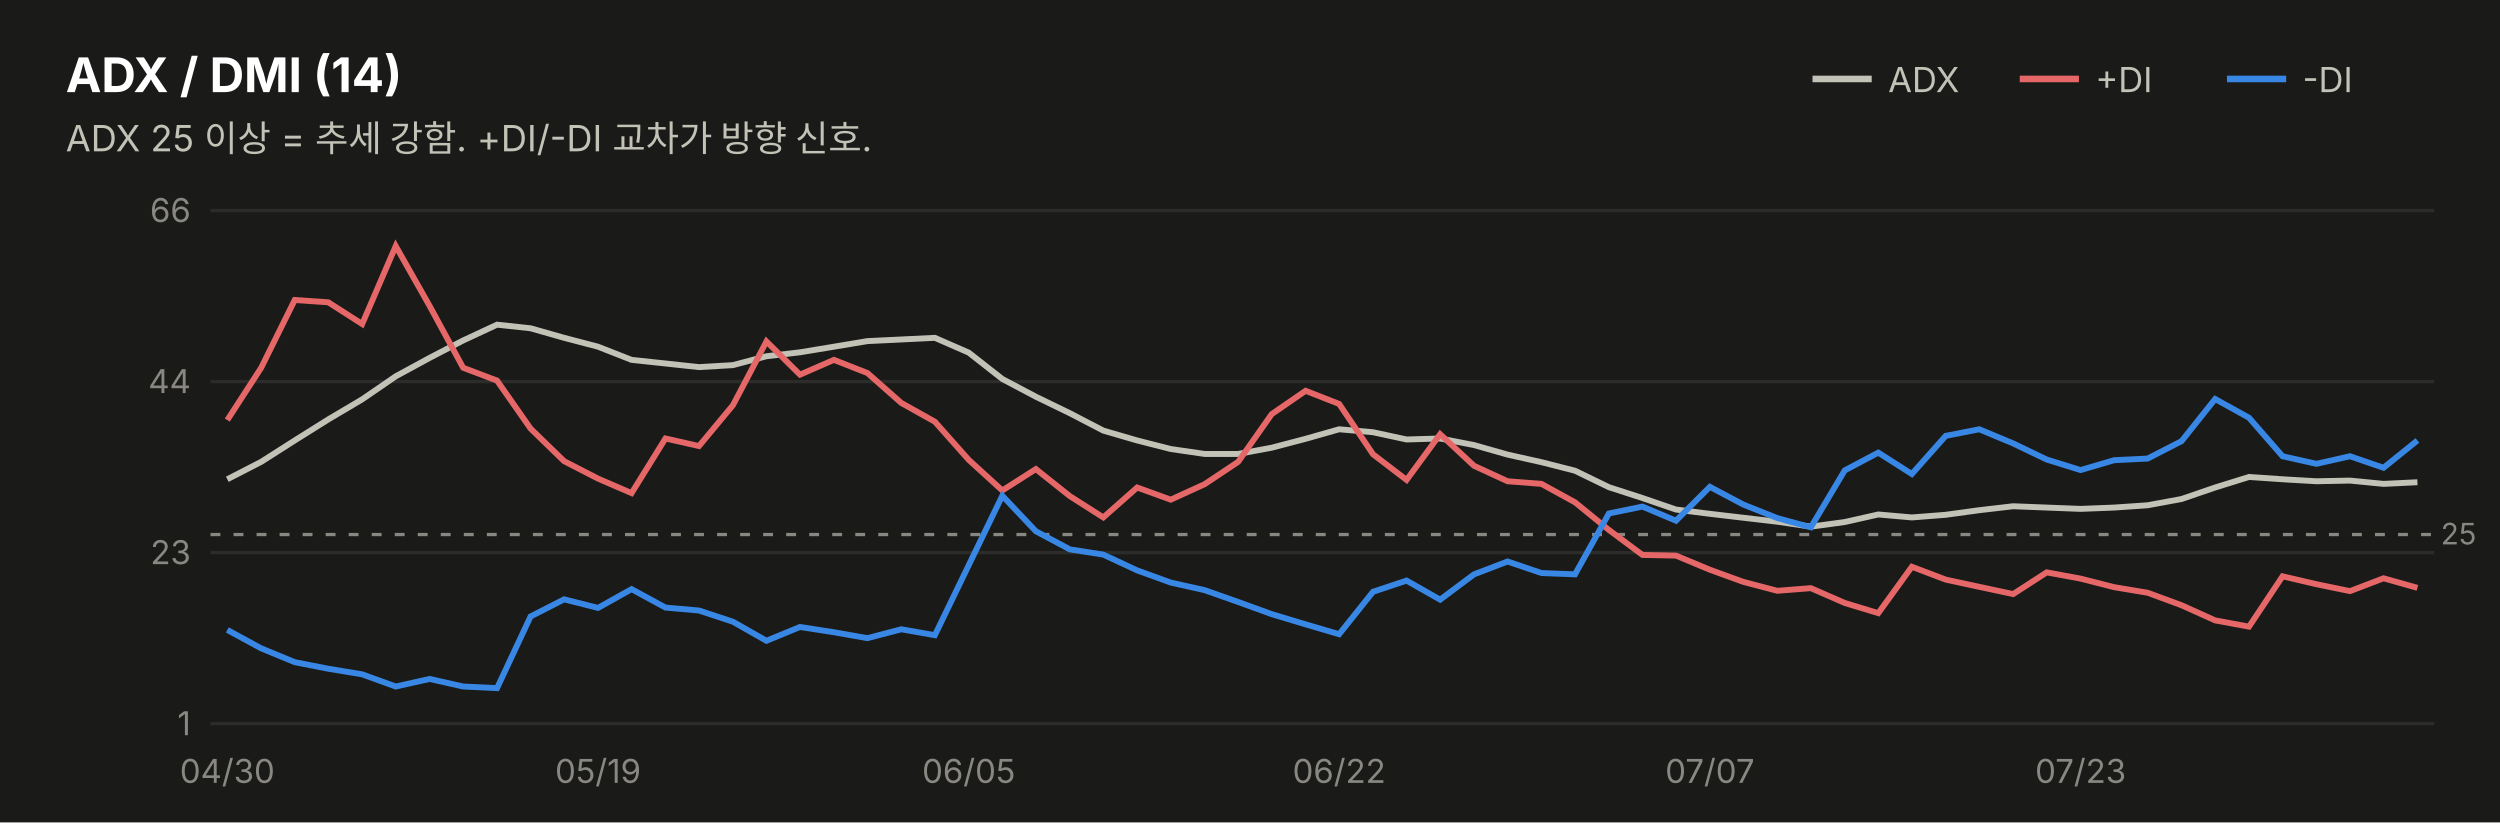
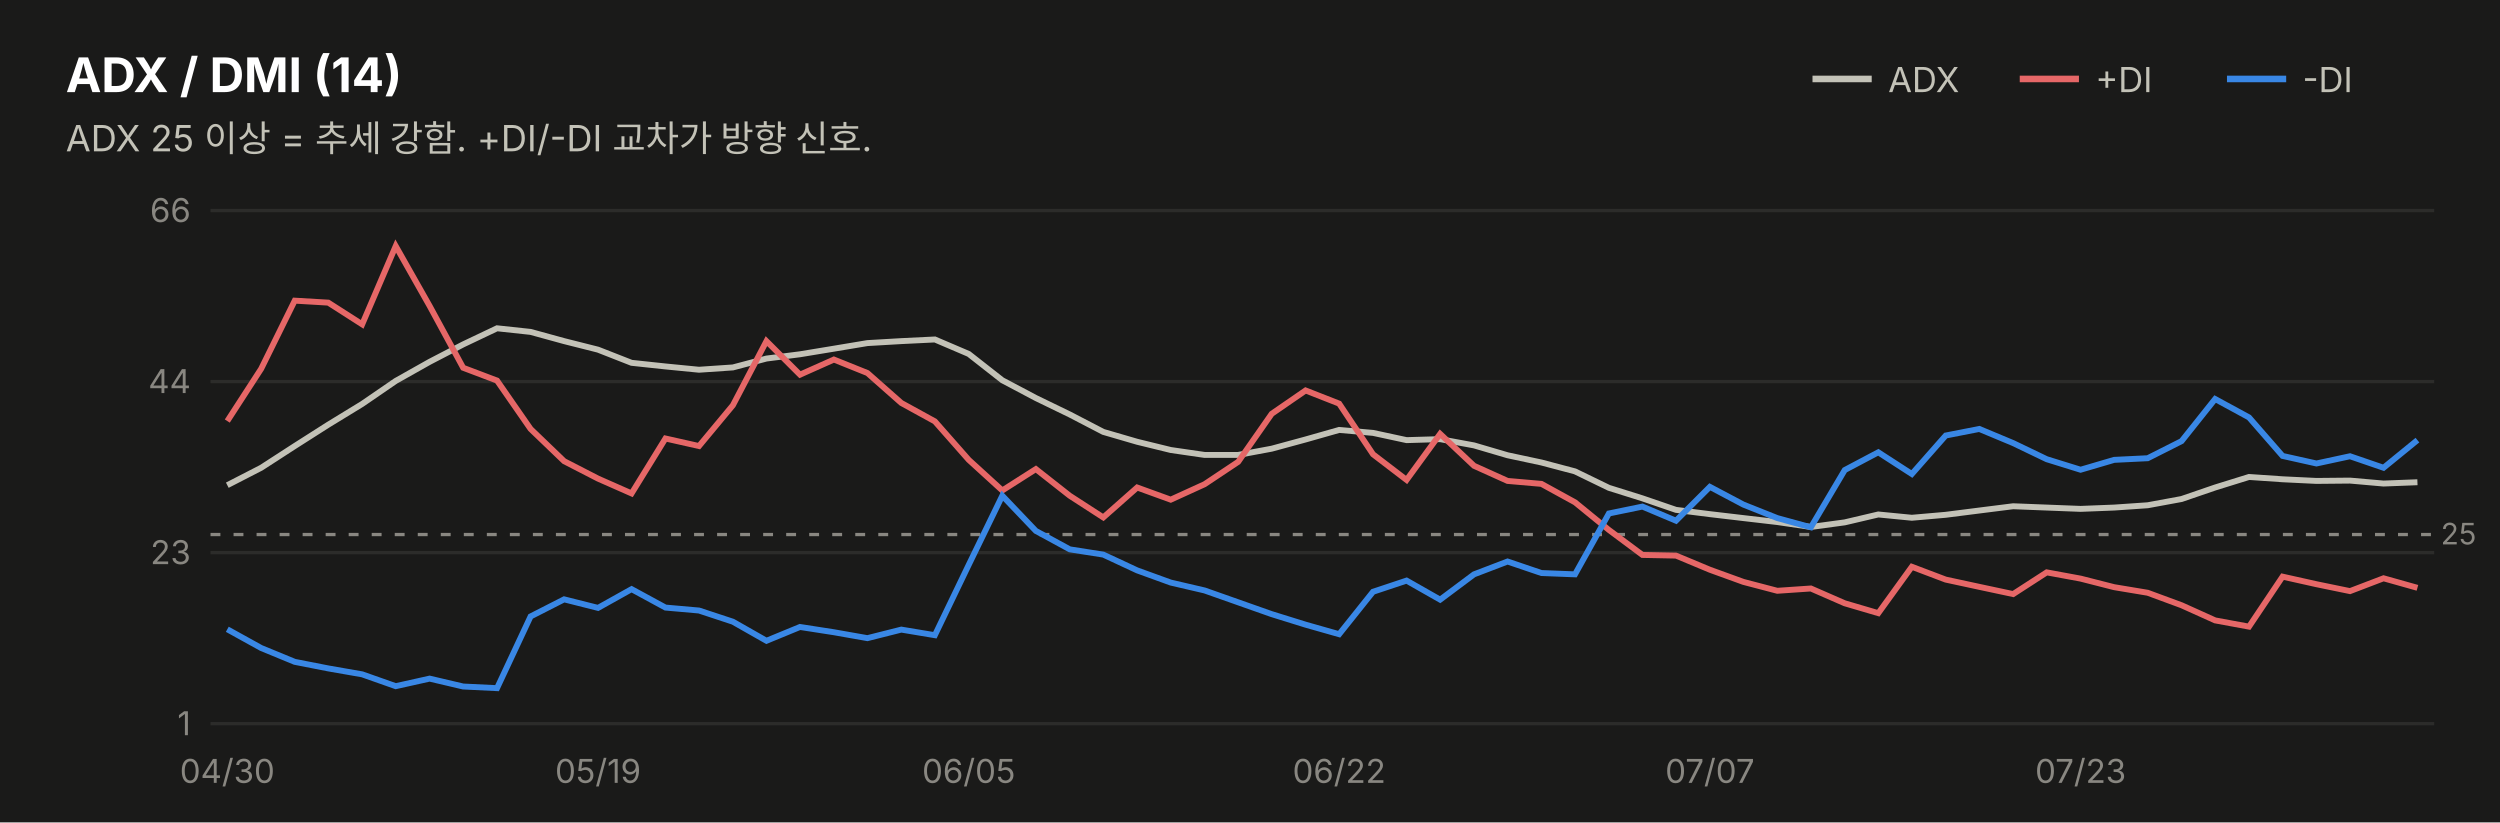
<svg xmlns="http://www.w3.org/2000/svg" width="760" height="250" viewBox="0 0 760 250" font-family="system-ui,-apple-system,&quot;Segoe UI&quot;,&quot;Malgun Gothic&quot;,&quot;Apple SD Gothic Neo&quot;,sans-serif">
  <rect width="760" height="250" fill="#1a1a19" />
  <text x="20" y="28" font-size="14.5" font-weight="700" fill="#ffffff">ADX / DMI (14)</text>
  <text x="20" y="46" font-size="11" fill="#c3c2b7">ADX 25 이상 = 추세 강함. +DI/-DI 교차가 방향 신호.</text>
  <line x1="551" y1="24" x2="569" y2="24" stroke="#c3c2b7" stroke-width="2" />
  <text x="574" y="28" font-size="10.5" fill="#c3c2b7">ADX</text>
  <line x1="614" y1="24" x2="632" y2="24" stroke="#e66767" stroke-width="2" />
  <text x="637" y="28" font-size="10.5" fill="#c3c2b7">+DI</text>
  <line x1="677" y1="24" x2="695" y2="24" stroke="#3987e5" stroke-width="2" />
  <text x="700" y="28" font-size="10.5" fill="#c3c2b7">-DI</text>
  <line x1="64" y1="220.0" x2="740" y2="220.0" stroke="#2c2c2a" stroke-width="1" />
  <text x="58" y="223.5" font-size="10" fill="#898781" text-anchor="end" style="font-variant-numeric:tabular-nums">1</text>
  <line x1="64" y1="168.0" x2="740" y2="168.0" stroke="#2c2c2a" stroke-width="1" />
  <text x="58" y="171.5" font-size="10" fill="#898781" text-anchor="end" style="font-variant-numeric:tabular-nums">23</text>
  <line x1="64" y1="116.0" x2="740" y2="116.0" stroke="#2c2c2a" stroke-width="1" />
  <text x="58" y="119.5" font-size="10" fill="#898781" text-anchor="end" style="font-variant-numeric:tabular-nums">44</text>
  <line x1="64" y1="64.0" x2="740" y2="64.0" stroke="#2c2c2a" stroke-width="1" />
  <text x="58" y="67.5" font-size="10" fill="#898781" text-anchor="end" style="font-variant-numeric:tabular-nums">66</text>
  <line x1="64" y1="162.5" x2="740" y2="162.5" stroke="#898781" stroke-width="1" stroke-dasharray="3 4" />
  <text x="742" y="165.5" font-size="9" fill="#898781">25</text>
-   <path d="M69.1,145.7 L79.4,140.4 L89.6,133.9 L99.8,127.5 L110.1,121.4 L120.3,114.4 L130.6,108.8 L140.8,103.5 L151.1,98.7 L161.3,99.8 L171.5,102.7 L181.8,105.4 L192.0,109.4 L202.3,110.5 L212.5,111.6 L222.8,111.0 L233.0,108.3 L243.2,107.1 L253.5,105.4 L263.7,103.7 L274.0,103.2 L284.2,102.7 L294.5,107.2 L304.7,115.2 L314.9,120.6 L325.2,125.6 L335.4,130.9 L345.7,133.9 L355.9,136.5 L366.2,138.0 L376.4,138.0 L386.6,136.1 L396.9,133.4 L407.1,130.5 L417.4,131.4 L427.6,133.6 L437.8,133.3 L448.1,135.3 L458.3,138.2 L468.6,140.5 L478.8,143.1 L489.1,148.1 L499.3,151.4 L509.5,154.9 L519.8,156.2 L530.0,157.4 L540.3,158.6 L550.5,160.1 L560.8,158.7 L571.0,156.4 L581.2,157.3 L591.5,156.5 L601.7,155.1 L612.0,153.9 L622.2,154.3 L632.5,154.7 L642.7,154.3 L652.9,153.6 L663.2,151.7 L673.4,148.2 L683.7,145.0 L693.9,145.7 L704.2,146.3 L714.4,146.1 L724.6,147.1 L734.9,146.6" fill="none" stroke="#c3c2b7" stroke-width="1.8" />
-   <path d="M69.1,127.7 L79.4,111.8 L89.6,91.2 L99.8,91.9 L110.1,98.5 L120.3,74.8 L130.6,93.0 L140.8,111.8 L151.1,115.7 L161.3,130.3 L171.5,140.2 L181.8,145.5 L192.0,149.9 L202.3,133.3 L212.5,135.6 L222.8,123.2 L233.0,103.8 L243.2,113.9 L253.5,109.4 L263.7,113.4 L274.0,122.5 L284.2,128.2 L294.5,139.8 L304.7,149.1 L314.9,142.6 L325.2,150.8 L335.4,157.3 L345.7,148.2 L355.9,151.9 L366.2,147.2 L376.4,140.4 L386.6,125.9 L396.9,118.8 L407.1,122.8 L417.4,138.1 L427.6,145.9 L437.8,132.0 L448.1,141.6 L458.3,146.3 L468.6,147.1 L478.8,152.7 L489.1,161.1 L499.3,168.7 L509.5,168.9 L519.8,173.2 L530.0,176.9 L540.3,179.6 L550.5,178.8 L560.8,183.3 L571.0,186.4 L581.2,172.3 L591.5,176.2 L601.7,178.4 L612.0,180.6 L622.2,174.0 L632.5,175.9 L642.7,178.5 L652.9,180.2 L663.2,184.0 L673.4,188.6 L683.7,190.5 L693.9,175.2 L704.2,177.6 L714.4,179.7 L724.6,175.8 L734.9,178.7" fill="none" stroke="#e66767" stroke-width="1.8" />
-   <path d="M69.1,191.5 L79.4,197.1 L89.6,201.3 L99.8,203.3 L110.1,205.0 L120.3,208.7 L130.6,206.4 L140.8,208.7 L151.1,209.2 L161.3,187.4 L171.5,182.2 L181.8,184.8 L192.0,179.1 L202.3,184.7 L212.5,185.6 L222.8,189.0 L233.0,194.8 L243.2,190.6 L253.5,192.2 L263.7,194.0 L274.0,191.3 L284.2,193.1 L294.5,171.8 L304.7,150.7 L314.9,161.5 L325.2,167.0 L335.4,168.6 L345.7,173.4 L355.9,177.1 L366.2,179.4 L376.4,183.0 L386.6,186.7 L396.9,189.8 L407.1,192.8 L417.4,179.9 L427.6,176.5 L437.8,182.3 L448.1,174.6 L458.3,170.7 L468.6,174.2 L478.8,174.6 L489.1,156.1 L499.3,154.0 L509.5,158.3 L519.8,148.0 L530.0,153.4 L540.3,157.5 L550.5,160.3 L560.8,143.0 L571.0,137.6 L581.2,144.1 L591.5,132.5 L601.7,130.5 L612.0,134.8 L622.2,139.7 L632.5,142.9 L642.7,139.9 L652.9,139.4 L663.2,134.1 L673.4,121.3 L683.7,127.0 L693.9,138.7 L704.2,141.0 L714.4,138.7 L724.6,142.2 L734.9,133.9" fill="none" stroke="#3987e5" stroke-width="1.8" />
+   <path d="M69.1,147.5 L79.4,142.2 L89.6,135.6 L99.8,129.1 L110.1,122.8 L120.3,115.8 L130.6,110.0 L140.8,104.7 L151.1,99.8 L161.3,100.9 L171.5,103.7 L181.8,106.3 L192.0,110.3 L202.3,111.4 L212.5,112.4 L222.8,111.7 L233.0,109.0 L243.2,107.7 L253.5,106.0 L263.7,104.3 L274.0,103.7 L284.2,103.2 L294.5,107.6 L304.7,115.6 L314.9,121.0 L325.2,126.0 L335.4,131.3 L345.7,134.3 L355.9,136.8 L366.2,138.3 L376.4,138.3 L386.6,136.4 L396.9,133.6 L407.1,130.7 L417.4,131.6 L427.6,133.8 L437.8,133.5 L448.1,135.4 L458.3,138.4 L468.6,140.6 L478.8,143.3 L489.1,148.3 L499.3,151.5 L509.5,155.0 L519.8,156.3 L530.0,157.5 L540.3,158.7 L550.5,160.2 L560.8,158.8 L571.0,156.4 L581.2,157.4 L591.5,156.5 L601.7,155.2 L612.0,153.9 L622.2,154.3 L632.5,154.7 L642.7,154.3 L652.9,153.6 L663.2,151.7 L673.4,148.2 L683.7,145.0 L693.9,145.7 L704.2,146.2 L714.4,146.1 L724.6,147.0 L734.9,146.6" fill="none" stroke="#c3c2b7" stroke-width="1.8" />
+   <path d="M69.1,128.0 L79.4,112.1 L89.6,91.4 L99.8,92.0 L110.1,98.6 L120.3,74.8 L130.6,93.0 L140.8,111.8 L151.1,115.7 L161.3,130.4 L171.5,140.2 L181.8,145.5 L192.0,150.0 L202.3,133.3 L212.5,135.6 L222.8,123.2 L233.0,103.7 L243.2,113.9 L253.5,109.3 L263.7,113.4 L274.0,122.5 L284.2,128.1 L294.5,139.8 L304.7,149.1 L314.9,142.6 L325.2,150.7 L335.4,157.3 L345.7,148.2 L355.9,151.9 L366.2,147.2 L376.4,140.4 L386.6,125.8 L396.9,118.7 L407.1,122.7 L417.4,138.1 L427.6,145.9 L437.8,131.9 L448.1,141.6 L458.3,146.2 L468.6,147.1 L478.8,152.7 L489.1,161.1 L499.3,168.7 L509.5,168.9 L519.8,173.2 L530.0,176.9 L540.3,179.6 L550.5,178.9 L560.8,183.4 L571.0,186.4 L581.2,172.3 L591.5,176.2 L601.7,178.4 L612.0,180.6 L622.2,174.0 L632.5,175.9 L642.7,178.5 L652.9,180.2 L663.2,184.0 L673.4,188.6 L683.7,190.5 L693.9,175.3 L704.2,177.6 L714.4,179.7 L724.6,175.8 L734.9,178.7" fill="none" stroke="#e66767" stroke-width="1.8" />
+   <path d="M69.1,191.3 L79.4,197.0 L89.6,201.2 L99.8,203.2 L110.1,205.0 L120.3,208.6 L130.6,206.3 L140.8,208.7 L151.1,209.2 L161.3,187.4 L171.5,182.2 L181.8,184.8 L192.0,179.1 L202.3,184.7 L212.5,185.6 L222.8,189.0 L233.0,194.8 L243.2,190.6 L253.5,192.2 L263.7,194.0 L274.0,191.4 L284.2,193.1 L294.5,171.7 L304.7,150.7 L314.9,161.4 L325.2,167.0 L335.4,168.6 L345.7,173.4 L355.9,177.1 L366.2,179.5 L376.4,183.1 L386.6,186.7 L396.9,189.9 L407.1,192.8 L417.4,179.9 L427.6,176.5 L437.8,182.3 L448.1,174.6 L458.3,170.7 L468.6,174.2 L478.8,174.6 L489.1,156.1 L499.3,154.0 L509.5,158.3 L519.8,148.0 L530.0,153.4 L540.3,157.5 L550.5,160.3 L560.8,142.9 L571.0,137.5 L581.2,144.1 L591.5,132.4 L601.7,130.4 L612.0,134.7 L622.2,139.6 L632.5,142.8 L642.7,139.8 L652.9,139.3 L663.2,134.1 L673.4,121.3 L683.7,126.9 L693.9,138.6 L704.2,140.9 L714.4,138.7 L724.6,142.2 L734.9,133.8" fill="none" stroke="#3987e5" stroke-width="1.8" />
  <text x="69.1" y="238" font-size="10" fill="#898781" text-anchor="middle">04/30</text>
  <text x="181.8" y="238" font-size="10" fill="#898781" text-anchor="middle">05/19</text>
  <text x="294.5" y="238" font-size="10" fill="#898781" text-anchor="middle">06/05</text>
  <text x="407.1" y="238" font-size="10" fill="#898781" text-anchor="middle">06/22</text>
  <text x="519.8" y="238" font-size="10" fill="#898781" text-anchor="middle">07/07</text>
  <text x="632.5" y="238" font-size="10" fill="#898781" text-anchor="middle">07/23</text>
</svg>
